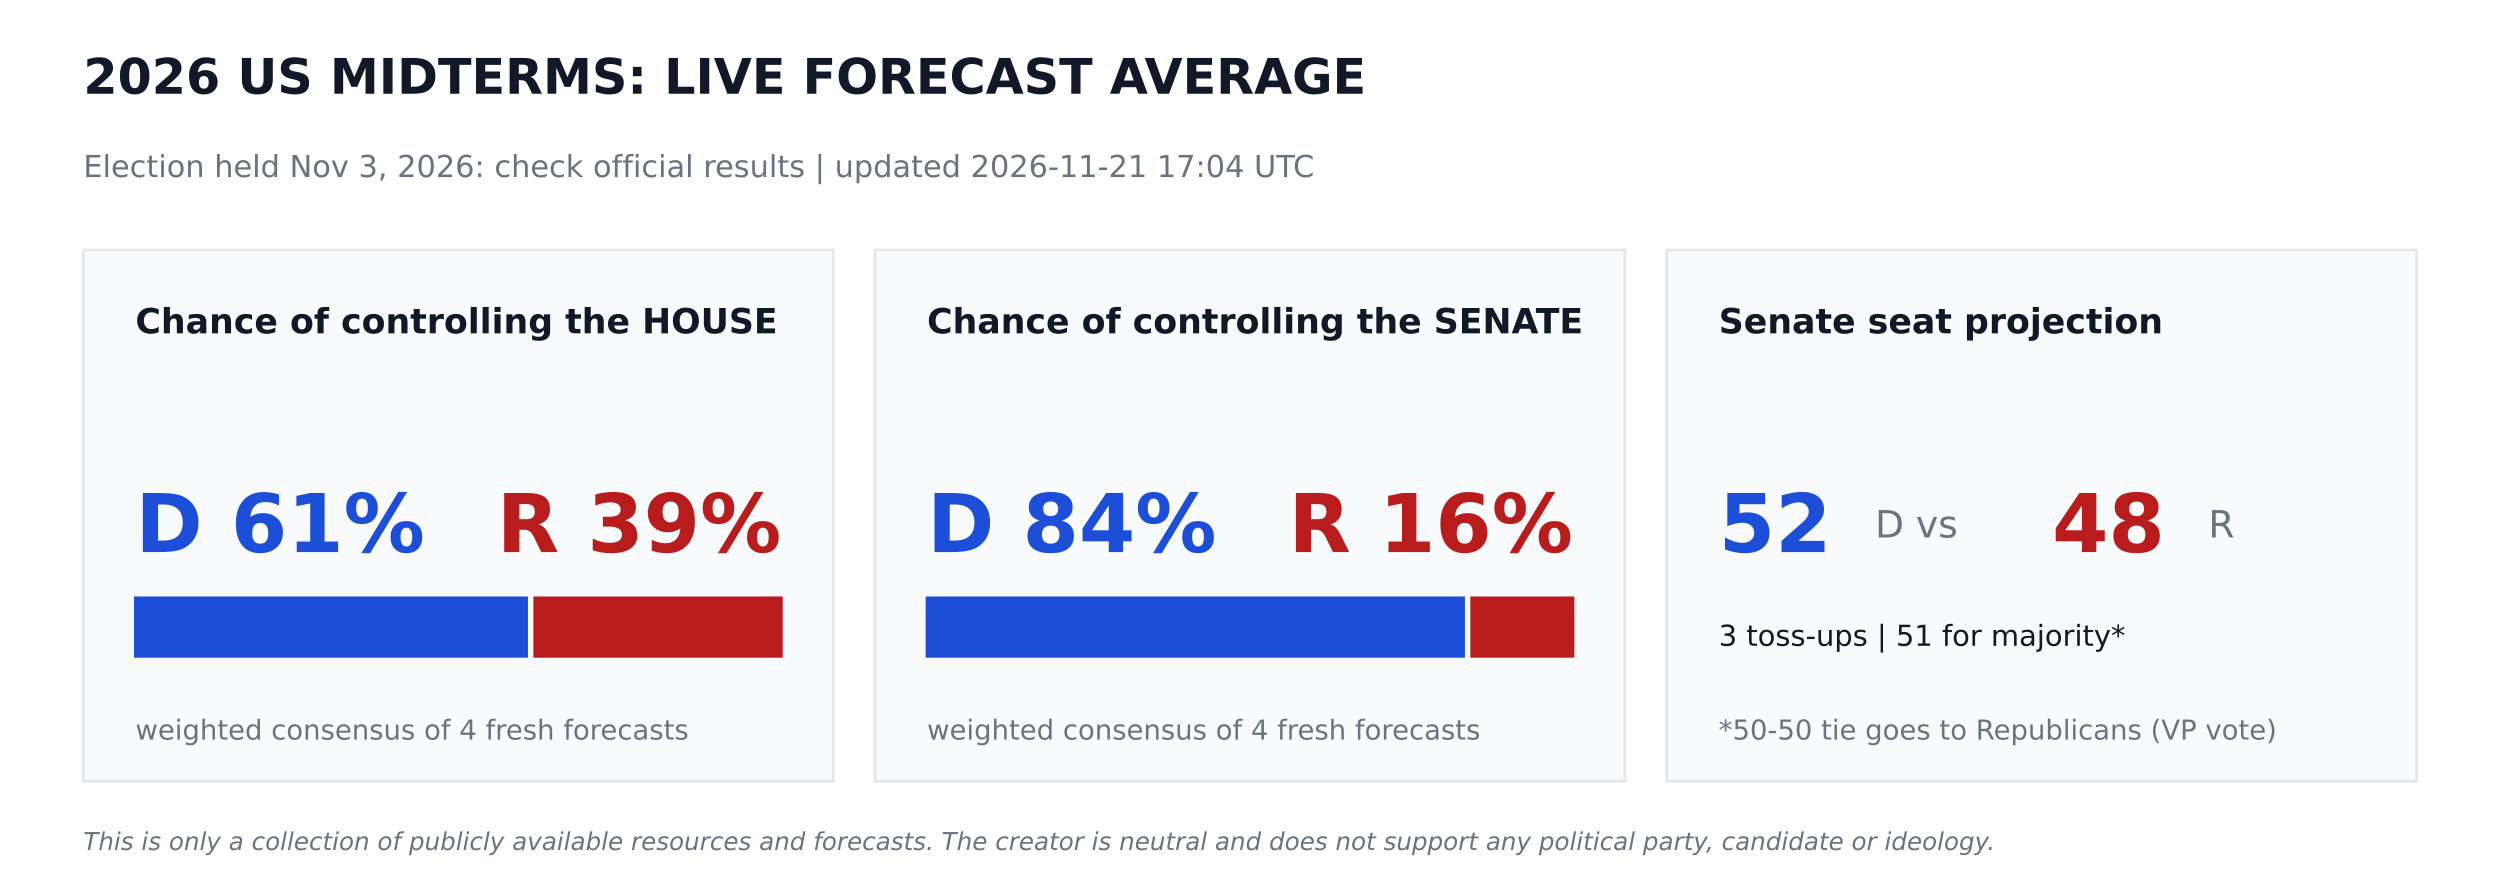
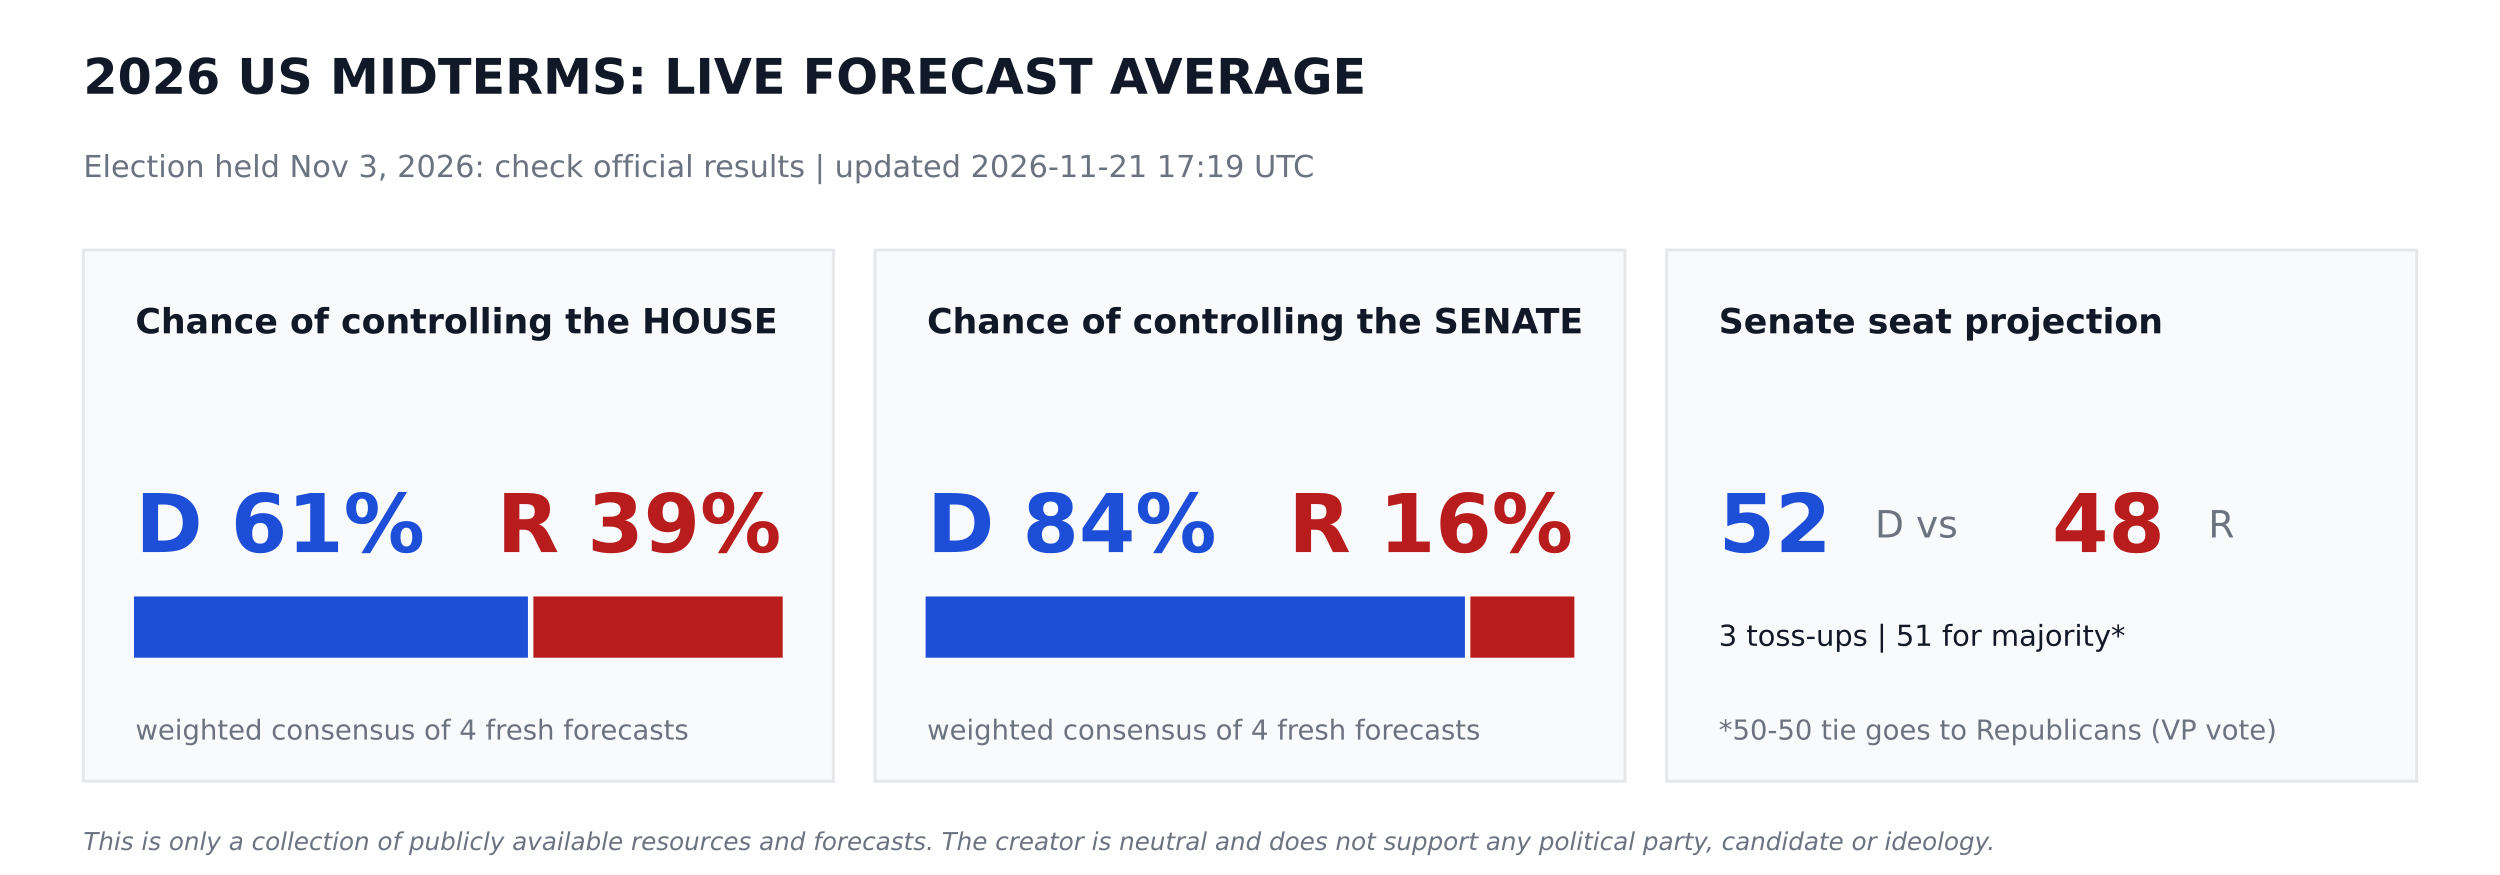
<svg xmlns="http://www.w3.org/2000/svg" width="864pt" height="302.4pt" viewBox="0 0 864 302.4" version="1.1">
  <defs>
    <style type="text/css">*{stroke-linejoin: round; stroke-linecap: butt}</style>
  </defs>
  <g id="figure_1">
    <g id="patch_1">
      <path d="M 0 302.4  L 864 302.4  L 864 0  L 0 0  z " style="fill: #ffffff" />
    </g>
    <g id="axes_1">
      <g id="patch_2">
-         <path d="M 28.8 270  L 288 270  L 288 86.4  L 28.8 86.4  z " clip-path="url(#paa4b684463)" style="fill: #f9fafb; stroke: #e5e7eb; stroke-linejoin: miter" />
+         <path d="M 28.8 270  L 288 270  L 288 86.4  L 28.8 86.4  z " clip-path="url(#p5f0a5552b8)" style="fill: #f9fafb; stroke: #e5e7eb; stroke-linejoin: miter" />
      </g>
      <g id="patch_3">
-         <path d="M 46.8 226.8  L 181.958 226.8  L 181.958 206.64  L 46.8 206.64  z " clip-path="url(#paa4b684463)" style="fill: #1d4ed8; stroke: #1d4ed8; stroke-linejoin: miter" />
+         <path d="M 46.8 226.8  L 181.958 226.8  L 181.958 206.64  L 46.8 206.64  z " clip-path="url(#p5f0a5552b8)" style="fill: #1d4ed8; stroke: #1d4ed8; stroke-linejoin: miter" />
      </g>
      <g id="patch_4">
-         <path d="M 184.838 226.8  L 270 226.8  L 270 206.64  L 184.838 206.64  z " clip-path="url(#paa4b684463)" style="fill: #b91c1c; stroke: #b91c1c; stroke-linejoin: miter" />
+         <path d="M 184.838 226.8  L 270 226.8  L 270 206.64  L 184.838 206.64  z " clip-path="url(#p5f0a5552b8)" style="fill: #b91c1c; stroke: #b91c1c; stroke-linejoin: miter" />
      </g>
      <g id="patch_5">
-         <path d="M 302.4 270  L 561.6 270  L 561.6 86.4  L 302.4 86.4  z " clip-path="url(#paa4b684463)" style="fill: #f9fafb; stroke: #e5e7eb; stroke-linejoin: miter" />
+         <path d="M 302.4 270  L 561.6 270  L 561.6 86.4  L 302.4 86.4  z " clip-path="url(#p5f0a5552b8)" style="fill: #f9fafb; stroke: #e5e7eb; stroke-linejoin: miter" />
      </g>
      <g id="patch_6">
-         <path d="M 320.4 226.8  L 505.778 226.8  L 505.778 206.64  L 320.4 206.64  z " clip-path="url(#paa4b684463)" style="fill: #1d4ed8; stroke: #1d4ed8; stroke-linejoin: miter" />
+         <path d="M 320.4 226.8  L 505.778 226.8  L 505.778 206.64  L 320.4 206.64  z " clip-path="url(#p5f0a5552b8)" style="fill: #1d4ed8; stroke: #1d4ed8; stroke-linejoin: miter" />
      </g>
      <g id="patch_7">
-         <path d="M 508.658 226.8  L 543.6 226.8  L 543.6 206.64  L 508.658 206.64  z " clip-path="url(#paa4b684463)" style="fill: #b91c1c; stroke: #b91c1c; stroke-linejoin: miter" />
+         <path d="M 508.658 226.8  L 543.6 226.8  L 543.6 206.64  L 508.658 206.64  z " clip-path="url(#p5f0a5552b8)" style="fill: #b91c1c; stroke: #b91c1c; stroke-linejoin: miter" />
      </g>
      <g id="patch_8">
-         <path d="M 576 270  L 835.2 270  L 835.2 86.4  L 576 86.4  z " clip-path="url(#paa4b684463)" style="fill: #f9fafb; stroke: #e5e7eb; stroke-linejoin: miter" />
+         <path d="M 576 270  L 835.2 270  L 835.2 86.4  L 576 86.4  z " clip-path="url(#p5f0a5552b8)" style="fill: #f9fafb; stroke: #e5e7eb; stroke-linejoin: miter" />
      </g>
      <g id="text_1">
        <text style="font-weight: 700; font-size: 17px; font-family: 'DejaVu Sans'; text-anchor: start; fill: #111827" x="28.8" y="32.4" transform="rotate(-0 28.8 32.4)">2026 US MIDTERMS: LIVE FORECAST AVERAGE</text>
      </g>
      <g id="text_2">
-         <text style="font-size: 10.5px; font-family: 'DejaVu Sans'; text-anchor: start; fill: #6b7280" x="28.8" y="61.2" transform="rotate(-0 28.8 61.2)">Election held Nov 3, 2026: check official results   |   updated 2026-11-21 17:04 UTC</text>
+         <text style="font-size: 10.5px; font-family: 'DejaVu Sans'; text-anchor: start; fill: #6b7280" x="28.8" y="61.2" transform="rotate(-0 28.8 61.2)">Election held Nov 3, 2026: check official results   |   updated 2026-11-21 17:19 UTC</text>
      </g>
      <g id="text_3">
        <text style="font-weight: 700; font-size: 12px; font-family: 'DejaVu Sans'; text-anchor: start; fill: #111827" x="46.8" y="115.2" transform="rotate(-0 46.8 115.2)">Chance of controlling the HOUSE</text>
      </g>
      <g id="text_4">
        <text style="font-weight: 700; font-size: 28px; font-family: 'DejaVu Sans'; text-anchor: start; fill: #1d4ed8" x="46.8" y="190.8" transform="rotate(-0 46.8 190.8)">D 61%</text>
      </g>
      <g id="text_5">
        <text style="font-weight: 700; font-size: 28px; font-family: 'DejaVu Sans'; text-anchor: end; fill: #b91c1c" x="270" y="190.8" transform="rotate(-0 270 190.8)">R 39%</text>
      </g>
      <g id="text_6">
        <text style="font-size: 9.5px; font-family: 'DejaVu Sans'; text-anchor: start; fill: #6b7280" x="46.8" y="255.6" transform="rotate(-0 46.8 255.6)">weighted consensus of 4 fresh forecasts</text>
      </g>
      <g id="text_7">
        <text style="font-weight: 700; font-size: 12px; font-family: 'DejaVu Sans'; text-anchor: start; fill: #111827" x="320.4" y="115.2" transform="rotate(-0 320.4 115.2)">Chance of controlling the SENATE</text>
      </g>
      <g id="text_8">
        <text style="font-weight: 700; font-size: 28px; font-family: 'DejaVu Sans'; text-anchor: start; fill: #1d4ed8" x="320.4" y="190.8" transform="rotate(-0 320.4 190.8)">D 84%</text>
      </g>
      <g id="text_9">
        <text style="font-weight: 700; font-size: 28px; font-family: 'DejaVu Sans'; text-anchor: end; fill: #b91c1c" x="543.6" y="190.8" transform="rotate(-0 543.6 190.8)">R 16%</text>
      </g>
      <g id="text_10">
        <text style="font-size: 9.5px; font-family: 'DejaVu Sans'; text-anchor: start; fill: #6b7280" x="320.4" y="255.6" transform="rotate(-0 320.4 255.6)">weighted consensus of 4 fresh forecasts</text>
      </g>
      <g id="text_11">
        <text style="font-weight: 700; font-size: 12px; font-family: 'DejaVu Sans'; text-anchor: start; fill: #111827" x="594" y="115.2" transform="rotate(-0 594 115.2)">Senate seat projection</text>
      </g>
      <g id="text_12">
        <text style="font-weight: 700; font-size: 28px; font-family: 'DejaVu Sans'; text-anchor: start; fill: #1d4ed8" x="594" y="190.8" transform="rotate(-0 594 190.8)">52</text>
      </g>
      <g id="text_13">
        <text style="font-size: 13px; font-family: 'DejaVu Sans'; text-anchor: start; fill: #6b7280" x="648" y="185.76" transform="rotate(-0 648 185.76)">D  vs</text>
      </g>
      <g id="text_14">
        <text style="font-weight: 700; font-size: 28px; font-family: 'DejaVu Sans'; text-anchor: start; fill: #b91c1c" x="709.2" y="190.8" transform="rotate(-0 709.2 190.8)">48</text>
      </g>
      <g id="text_15">
        <text style="font-size: 13px; font-family: 'DejaVu Sans'; text-anchor: start; fill: #6b7280" x="763.2" y="185.76" transform="rotate(-0 763.2 185.76)">R</text>
      </g>
      <g id="text_16">
        <text style="font-size: 10px; font-family: 'DejaVu Sans'; text-anchor: start; fill: #111827" x="594" y="223.2" transform="rotate(-0 594 223.2)">3 toss-ups  |  51 for majority*</text>
      </g>
      <g id="text_17">
        <text style="font-size: 9.5px; font-family: 'DejaVu Sans'; text-anchor: start; fill: #6b7280" x="594" y="255.6" transform="rotate(-0 594 255.6)">*50-50 tie goes to Republicans (VP vote)</text>
      </g>
      <g id="text_18">
        <text style="font-style: italic; font-size: 8.5px; font-family: 'DejaVu Sans'; text-anchor: start; fill: #6b7280" x="28.8" y="293.76" transform="rotate(-0 28.8 293.76)">This is only a collection of publicly available resources and forecasts. The creator is neutral and does not support any political party, candidate or ideology.</text>
      </g>
    </g>
  </g>
  <defs>
-     <clipPath id="paa4b684463">
+     <clipPath id="p5f0a5552b8">
      <rect x="0" y="0" width="864" height="302.4" />
    </clipPath>
  </defs>
</svg>
